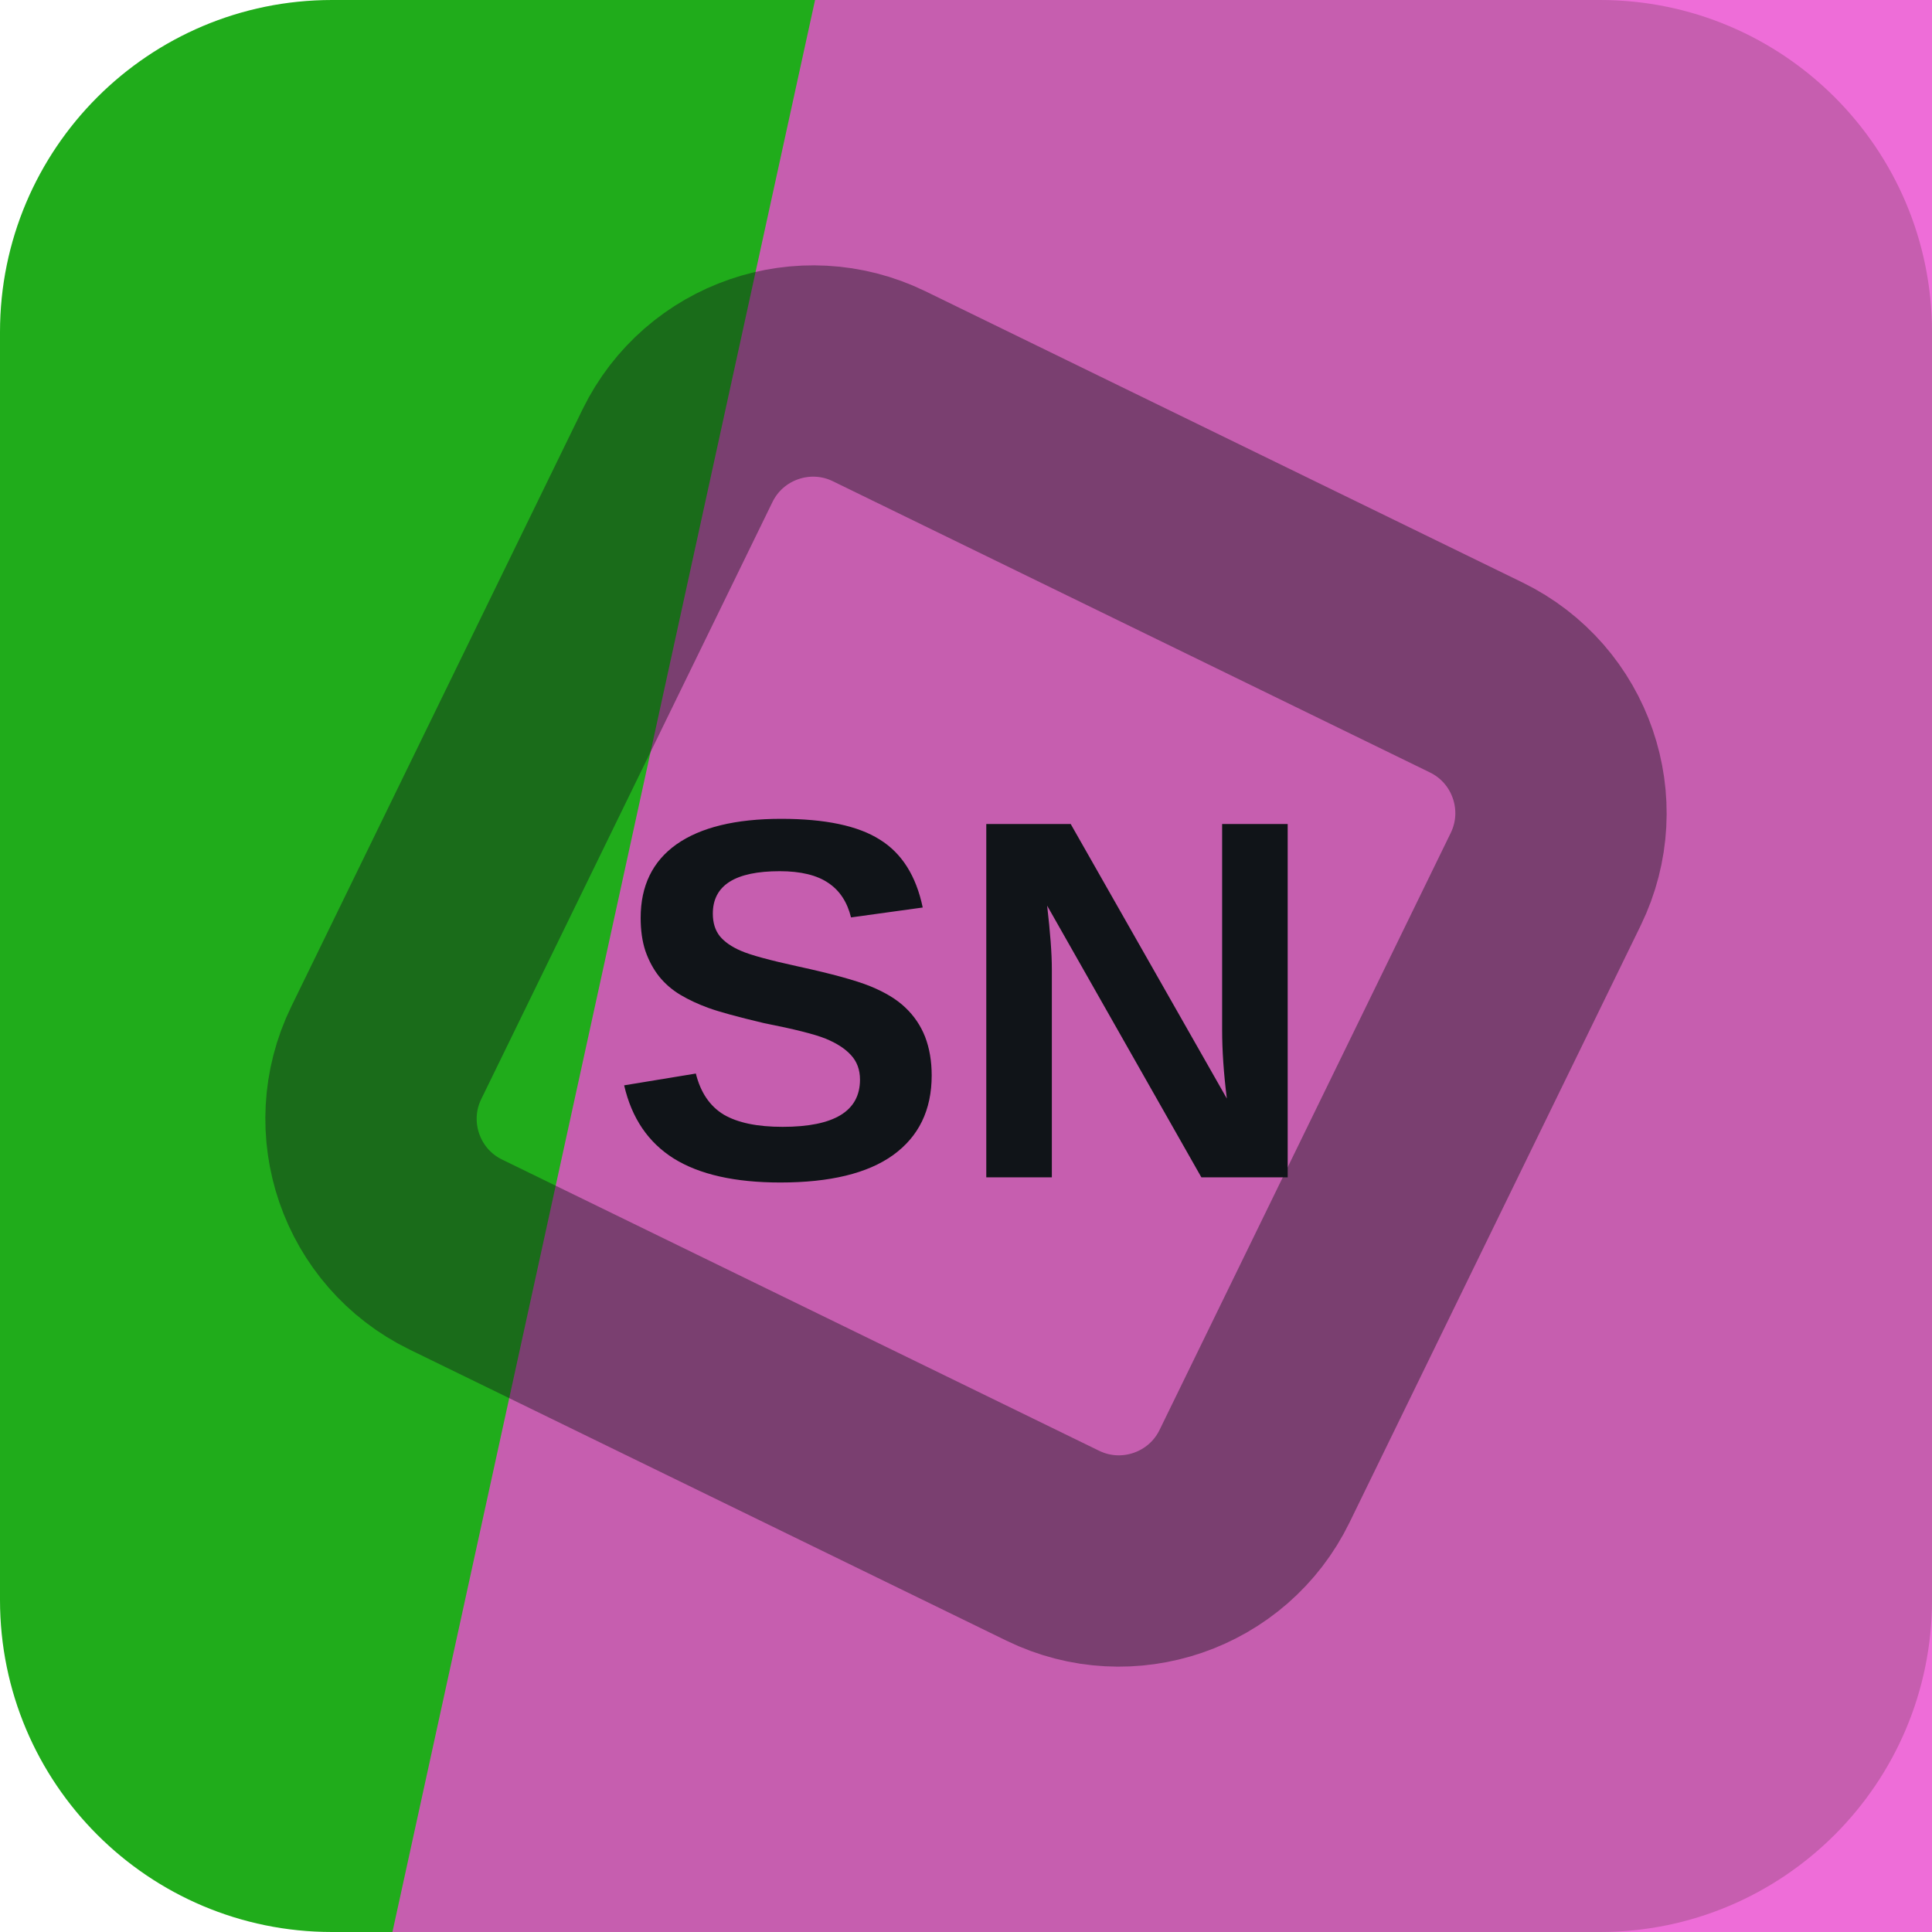
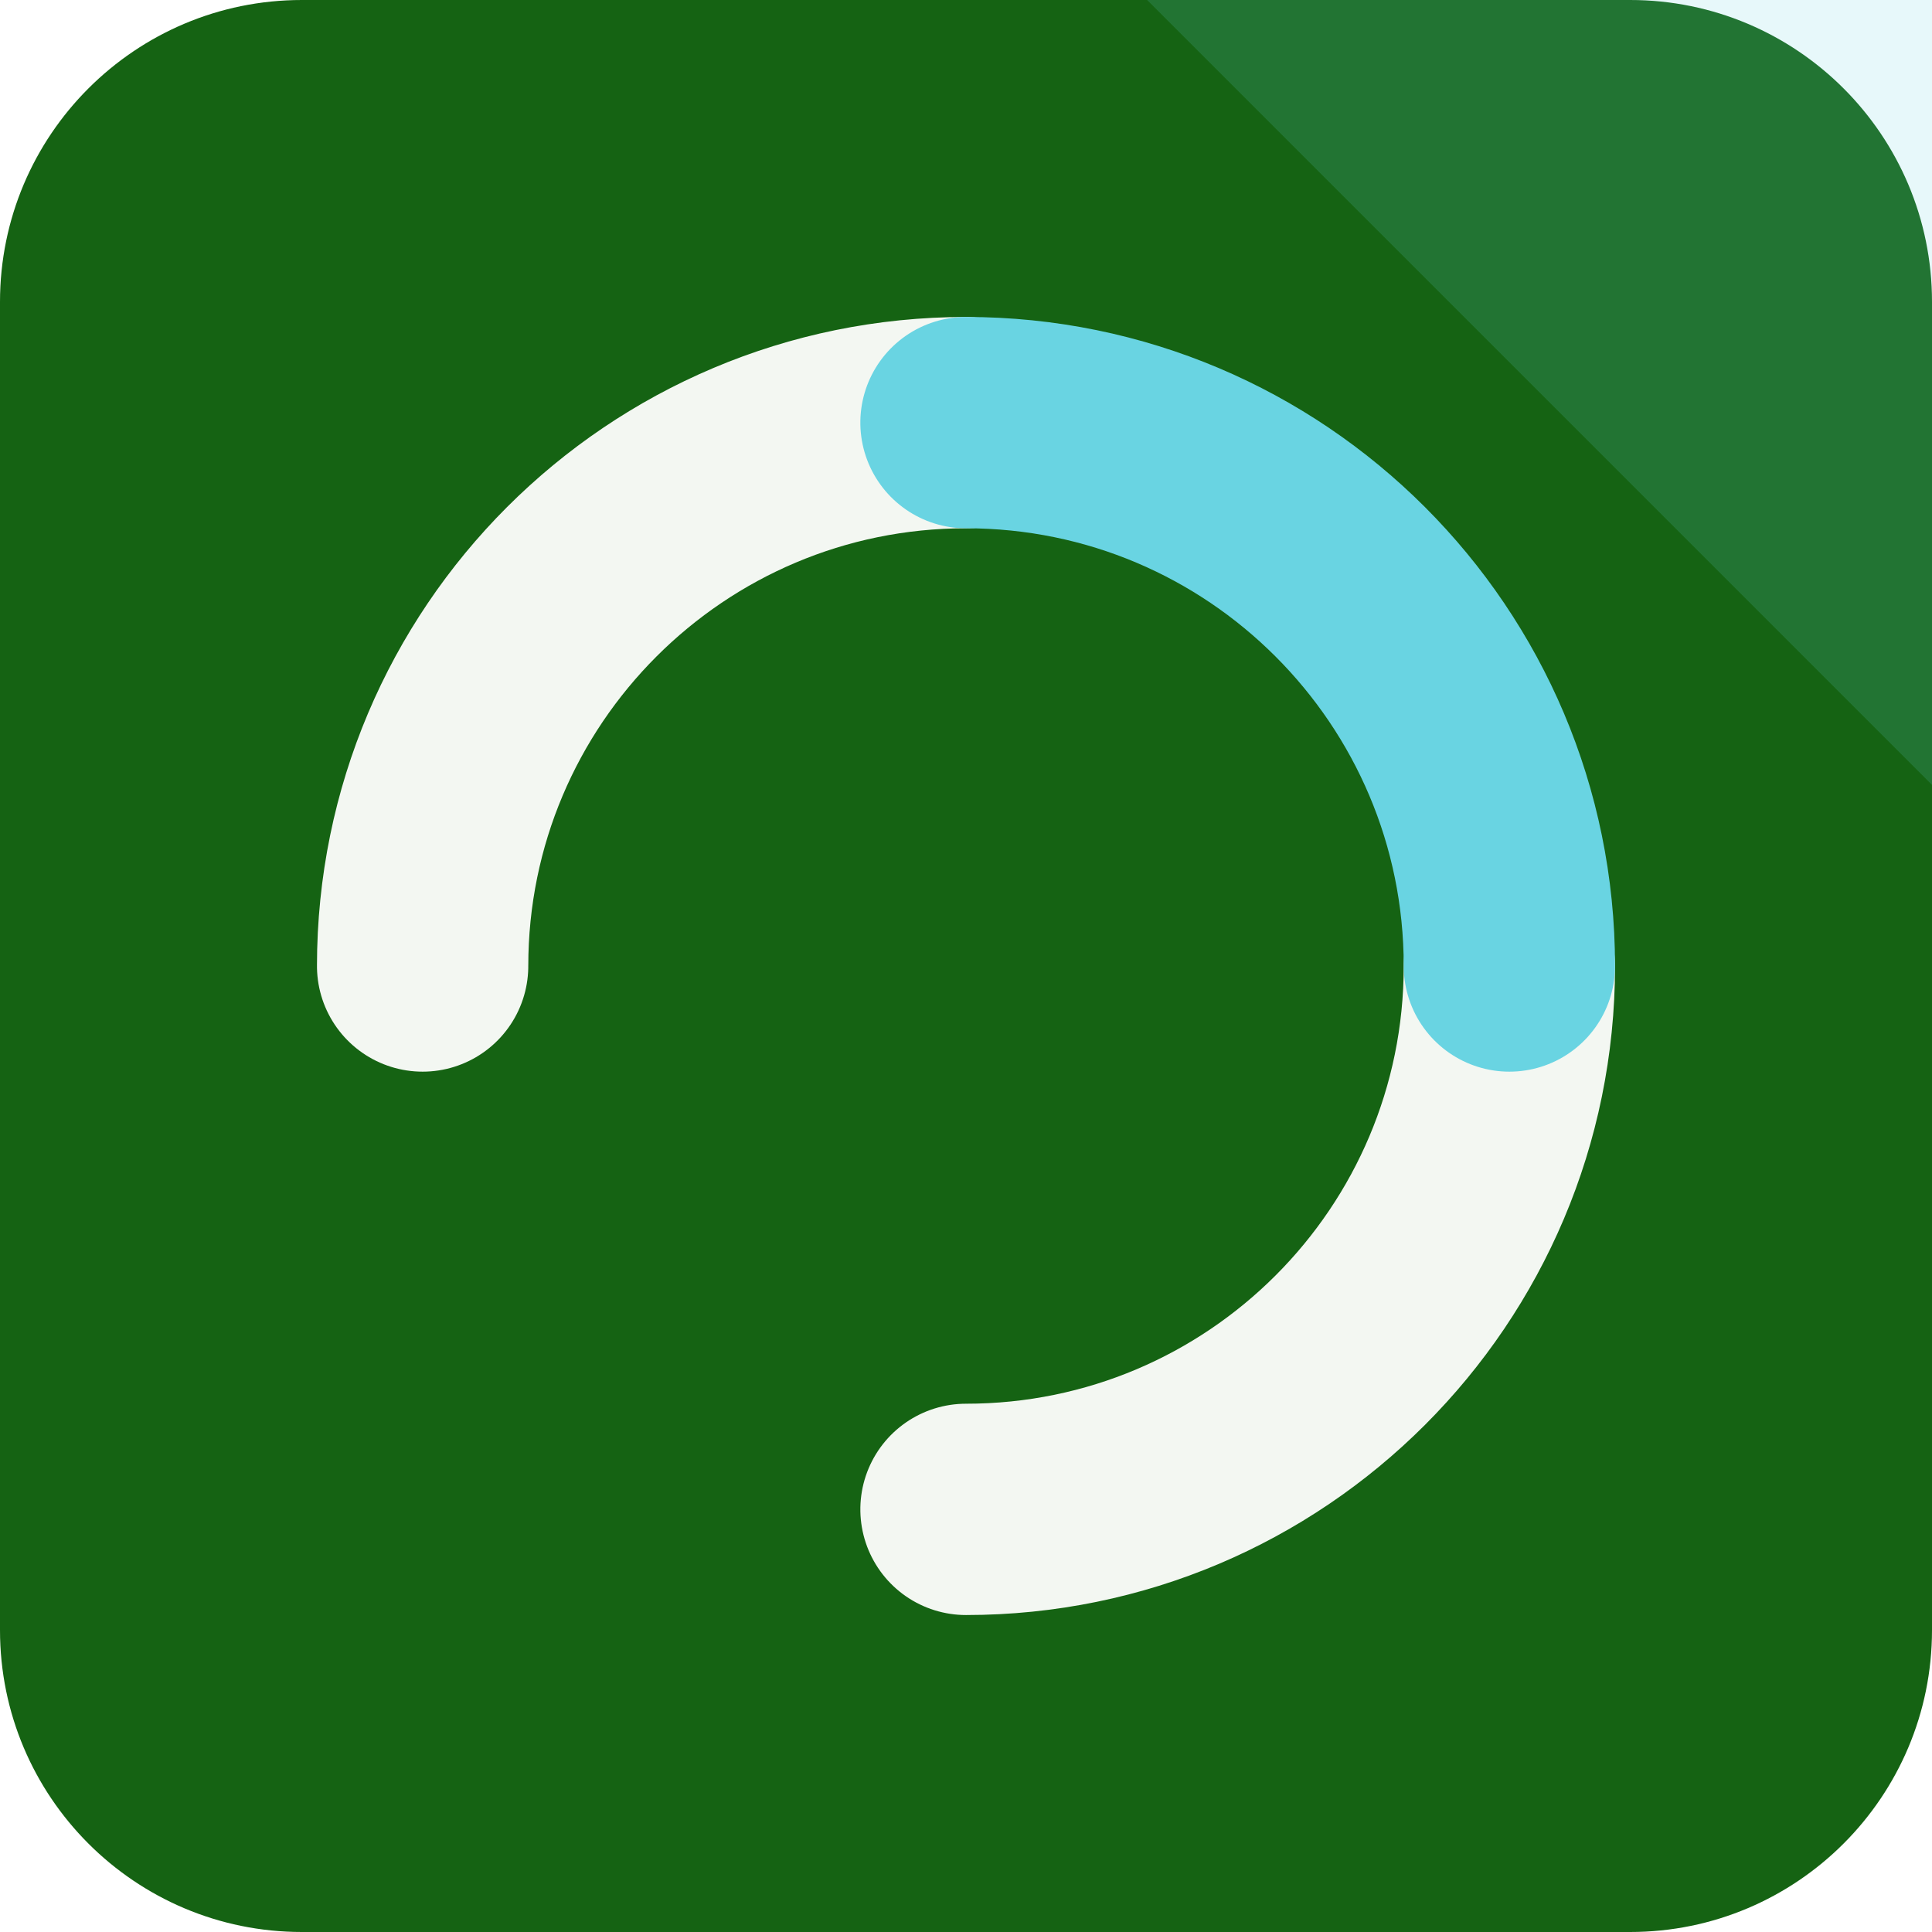
<svg xmlns="http://www.w3.org/2000/svg" width="64" height="64" viewBox="0 0 64 64" role="img">
-   <rect width="64" height="64" rx="11" fill="hsl(118 73% 39%)" />
-   <path d="M27 0h37v64H13Z" fill="hsl(310 79% 61%)" opacity="0.82" />
-   <g transform="rotate(71 32 32)" opacity="0.42">
-     <rect x="16" y="16" width="32" height="32" rx="5" fill="none" stroke="#101418" stroke-width="7" transform="rotate(45 32 32)" />
+   <rect width="64" height="64" rx="10" fill="hsl(118 68% 23%)" />
+   <path d="M64 0v26L38 0Z" fill="hsl(187 68% 65%)" opacity="0.16" />
+   <g transform="rotate(270 32 32)">
+     <g fill="none" stroke="hsl(118 24% 96%)" stroke-width="7" stroke-linecap="round">
+       <path d="M32 14a18 18 0 0 1 18 18" />
+       <path d="M32 50a18 18 0 0 1-18-18" />
+     </g>
+     <path d="M50 32a18 18 0 0 1-18 18" fill="none" stroke="hsl(187 68% 65%)" stroke-width="7" stroke-linecap="round" />
  </g>
-   <text x="32" y="39" text-anchor="middle" fill="#101418" font-family="Arial,Helvetica,sans-serif" font-size="17" font-weight="700" letter-spacing="0">SN</text>
</svg>
